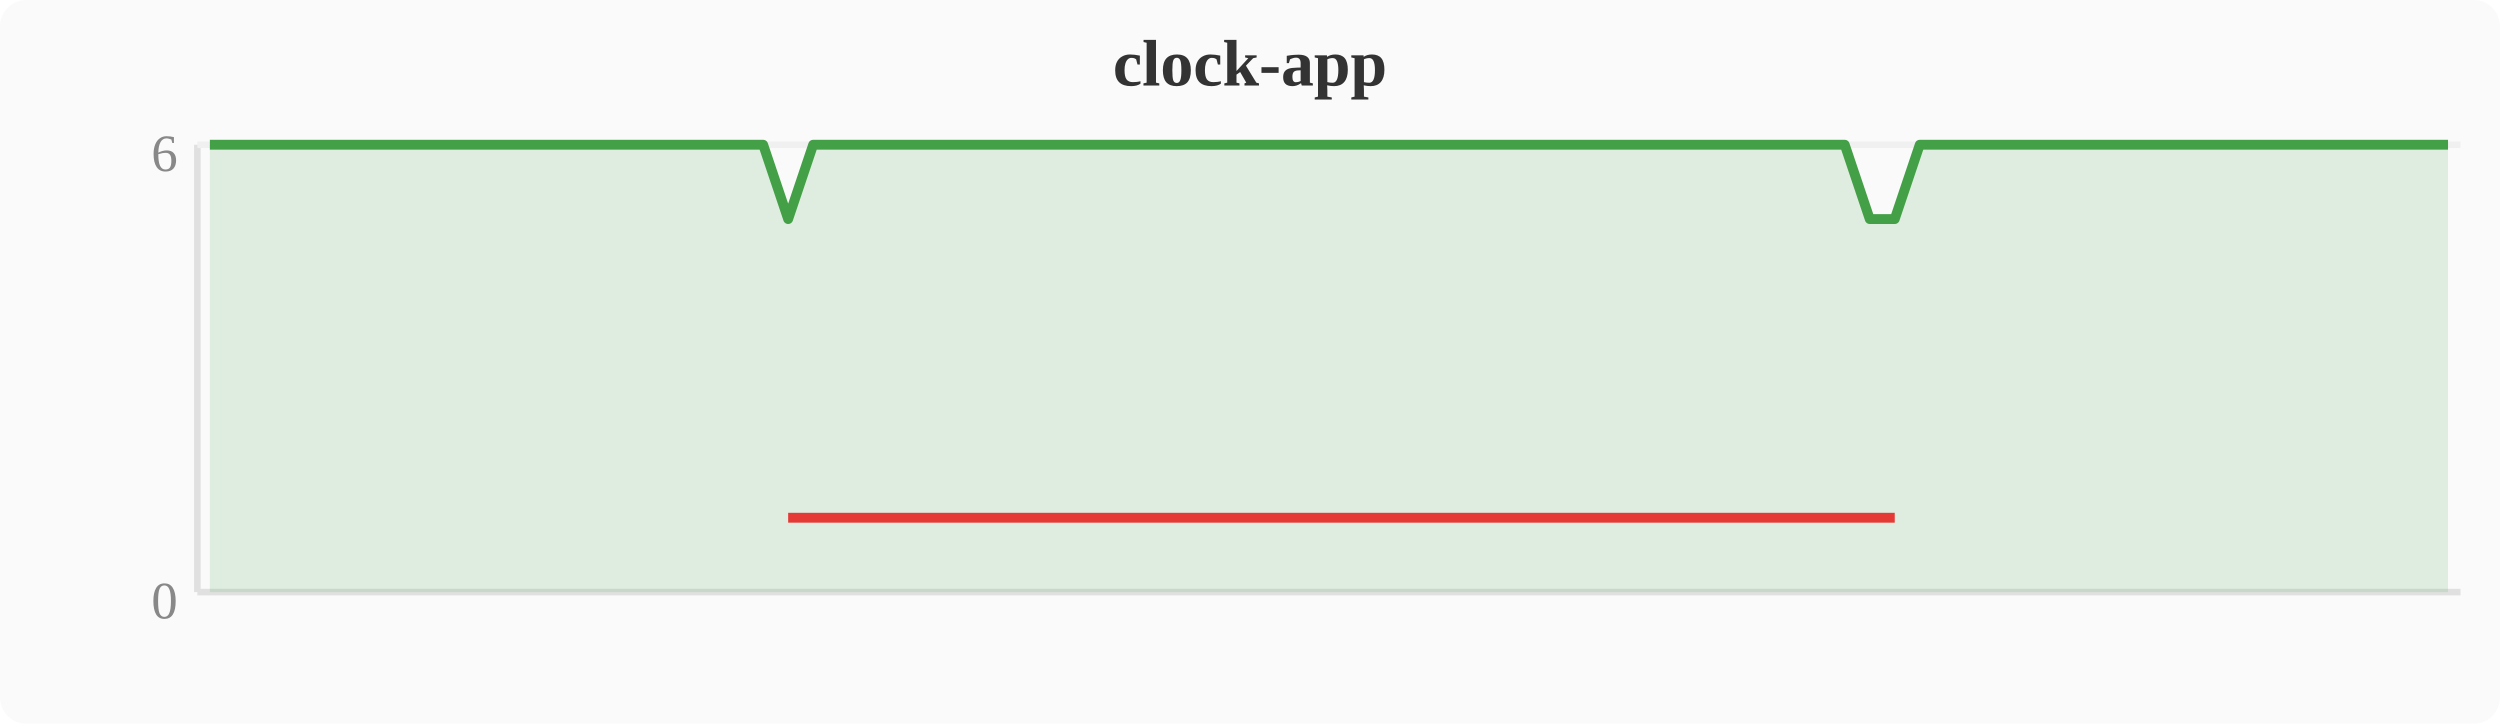
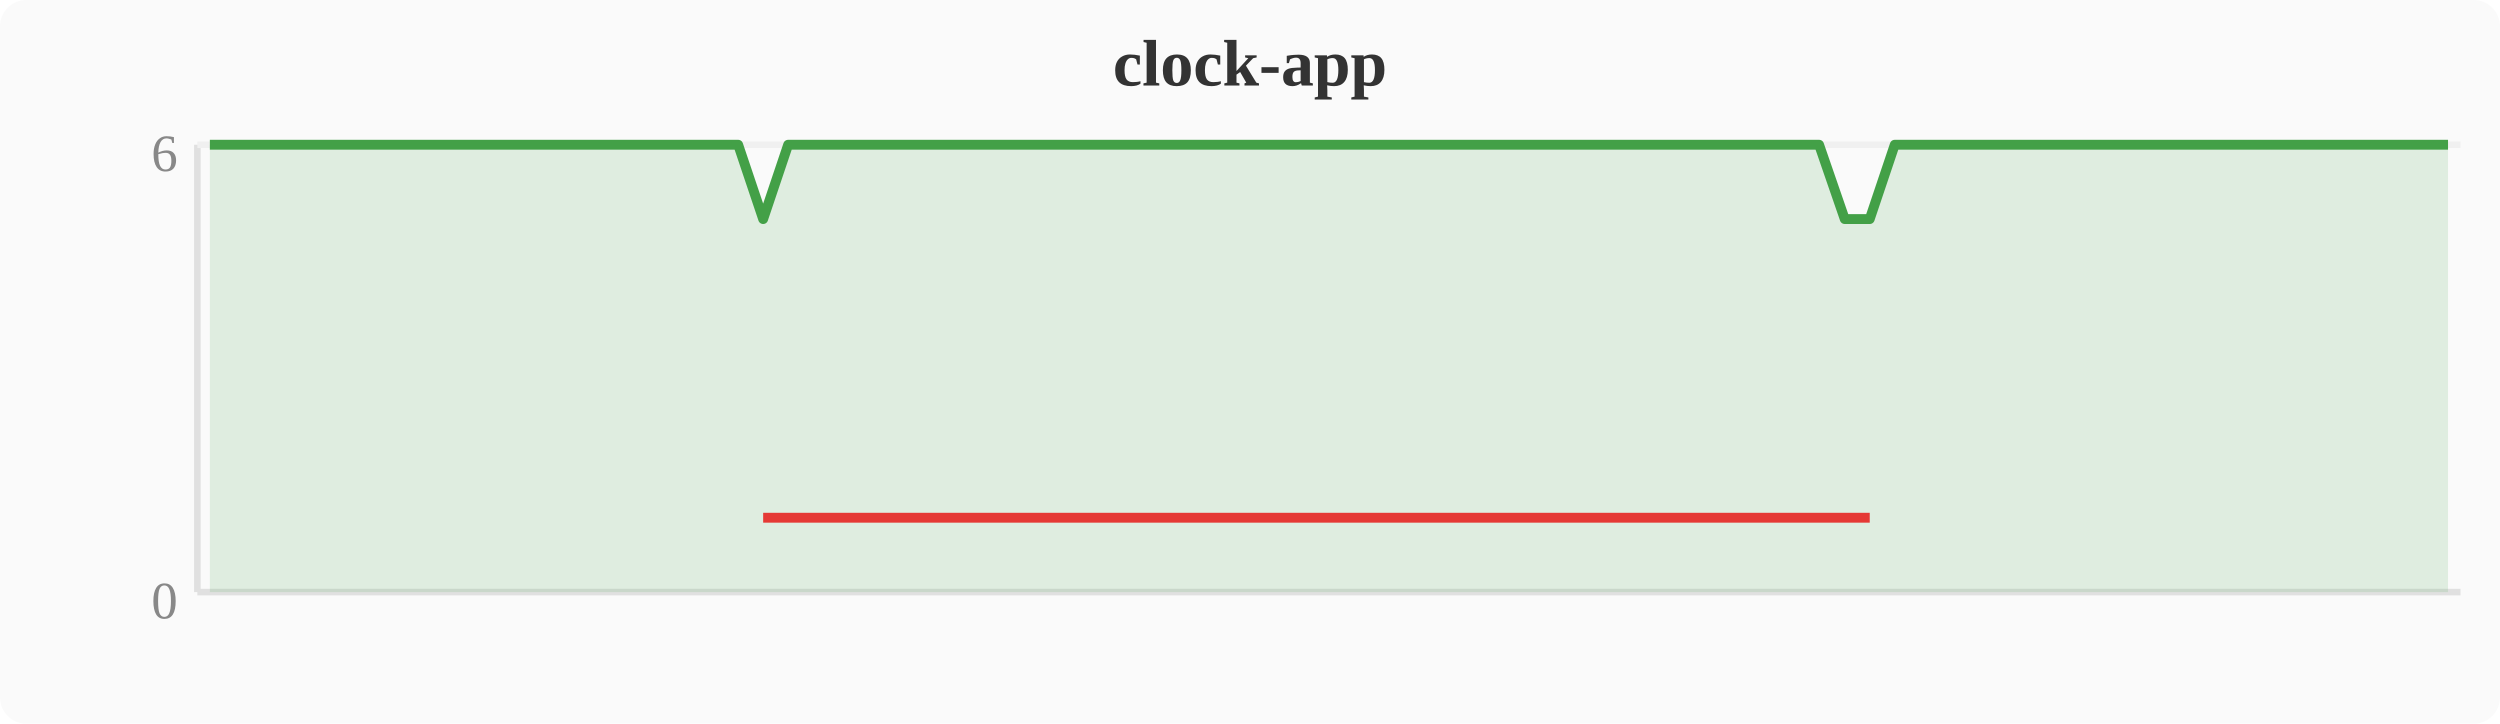
<svg xmlns="http://www.w3.org/2000/svg" width="380" height="110" viewBox="0 0 380 110">
  <rect width="380" height="110" fill="#fafafa" rx="4" />
  <text x="190" y="13" text-anchor="middle" font-size="10" font-weight="bold" fill="#333">clock-app</text>
  <line x1="30" y1="22" x2="30" y2="90" stroke="#e0e0e0" stroke-width="1" />
  <line x1="30" y1="90" x2="374" y2="90" stroke="#e0e0e0" stroke-width="1" />
  <line x1="30" y1="22" x2="374" y2="22" stroke="#f0f0f0" stroke-width="1" />
  <text x="27" y="94" text-anchor="end" font-size="8" fill="#888">0</text>
  <text x="27" y="26" text-anchor="end" font-size="8" fill="#888">6</text>
-   <polygon points="31.9,22.0 35.7,22.0 39.6,22.0 43.4,22.0 47.2,22.0 51.0,22.0 54.8,22.0 58.7,22.0 62.5,22.0 66.3,22.0 70.1,22.0 74.0,22.0 77.8,22.0 81.6,22.0 85.4,22.0 89.2,22.0 93.1,22.0 96.9,22.0 100.7,22.0 104.5,22.0 108.4,22.0 112.2,22.0 116.0,22.0 119.8,33.3 123.6,22.0 127.5,22.0 131.3,22.0 135.1,22.0 138.9,22.0 142.8,22.0 146.6,22.0 150.4,22.0 154.2,22.0 158.0,22.0 161.9,22.0 165.7,22.0 169.5,22.0 173.3,22.0 177.2,22.0 181.0,22.0 184.8,22.0 188.6,22.0 192.4,22.0 196.3,22.0 200.1,22.0 203.9,22.0 207.7,22.0 211.6,22.0 215.4,22.0 219.2,22.0 223.0,22.0 226.8,22.0 230.7,22.0 234.5,22.0 238.3,22.0 242.1,22.0 246.0,22.0 249.8,22.0 253.6,22.0 257.4,22.0 261.2,22.0 265.1,22.0 268.9,22.0 272.7,22.0 276.5,22.0 280.4,22.0 284.2,33.3 288.0,33.3 291.8,22.0 295.6,22.0 299.5,22.0 303.3,22.0 307.1,22.0 310.9,22.0 314.8,22.0 318.6,22.0 322.4,22.0 326.2,22.0 330.0,22.0 333.9,22.0 337.7,22.0 341.5,22.0 345.3,22.0 349.2,22.0 353.0,22.0 356.8,22.0 360.6,22.0 364.4,22.0 368.3,22.0 372.1,22.0 372.1,90 31.9,90" fill="#43a047" opacity="0.15" />
-   <polyline points="31.9,22.0 35.7,22.0 39.6,22.0 43.4,22.0 47.2,22.0 51.0,22.0 54.8,22.0 58.7,22.0 62.5,22.0 66.3,22.0 70.1,22.0 74.0,22.0 77.8,22.0 81.6,22.0 85.4,22.0 89.2,22.0 93.1,22.0 96.9,22.0 100.7,22.0 104.5,22.0 108.4,22.0 112.2,22.0 116.0,22.0 119.8,33.3 123.6,22.0 127.5,22.0 131.3,22.0 135.1,22.0 138.9,22.0 142.8,22.0 146.6,22.0 150.4,22.0 154.2,22.0 158.0,22.0 161.9,22.0 165.7,22.0 169.5,22.0 173.3,22.0 177.2,22.0 181.0,22.0 184.8,22.0 188.6,22.0 192.4,22.0 196.3,22.0 200.1,22.0 203.9,22.0 207.7,22.0 211.6,22.0 215.4,22.0 219.2,22.0 223.0,22.0 226.8,22.0 230.7,22.0 234.5,22.0 238.3,22.0 242.1,22.0 246.0,22.0 249.8,22.0 253.6,22.0 257.4,22.0 261.2,22.0 265.1,22.0 268.9,22.0 272.7,22.0 276.5,22.0 280.4,22.0 284.2,33.3 288.0,33.3 291.8,22.0 295.6,22.0 299.5,22.0 303.3,22.0 307.1,22.0 310.9,22.0 314.8,22.0 318.6,22.0 322.4,22.0 326.2,22.0 330.0,22.0 333.9,22.0 337.7,22.0 341.5,22.0 345.3,22.0 349.2,22.0 353.0,22.0 356.8,22.0 360.6,22.0 364.4,22.0 368.3,22.0 372.1,22.0" fill="none" stroke="#43a047" stroke-width="1.5" stroke-linejoin="round" />
-   <polyline points="119.8,78.7 284.2,78.7 288.0,78.7" fill="none" stroke="#e53935" stroke-width="1.5" stroke-linejoin="round" />
+   <polygon points="31.9,22.0 35.7,22.0 39.6,22.0 43.4,22.0 47.2,22.0 51.0,22.0 54.8,22.0 58.7,22.0 62.5,22.0 66.3,22.0 70.1,22.0 74.0,22.0 77.8,22.0 81.6,22.0 85.4,22.0 89.2,22.0 93.1,22.0 96.9,22.0 100.7,22.0 104.5,22.0 108.4,22.0 112.2,22.0 116.0,33.3 119.8,22.0 123.6,22.0 127.5,22.0 131.3,22.0 135.1,22.0 138.9,22.0 142.8,22.0 146.6,22.0 150.4,22.0 154.2,22.0 158.0,22.0 161.9,22.0 165.7,22.0 169.5,22.0 173.3,22.0 177.2,22.0 181.0,22.0 184.8,22.0 188.6,22.0 192.4,22.0 196.3,22.0 200.1,22.0 203.9,22.0 207.7,22.0 211.6,22.0 215.4,22.0 219.2,22.0 223.0,22.0 226.8,22.0 230.7,22.0 234.5,22.0 238.3,22.0 242.1,22.0 246.0,22.0 249.8,22.0 253.6,22.0 257.4,22.0 261.2,22.0 265.1,22.0 268.9,22.0 272.7,22.0 276.5,22.0 280.4,33.3 284.2,33.3 288.0,22.0 291.8,22.0 295.6,22.0 299.5,22.0 303.3,22.0 307.1,22.0 310.9,22.0 314.8,22.0 318.6,22.0 322.4,22.0 326.2,22.0 330.0,22.0 333.9,22.0 337.7,22.0 341.5,22.0 345.3,22.0 349.2,22.0 353.0,22.0 356.8,22.0 360.6,22.0 364.4,22.0 368.3,22.0 372.1,22.0 372.1,90 31.9,90" fill="#43a047" opacity="0.15" />
+   <polyline points="31.9,22.0 35.7,22.0 39.6,22.0 43.4,22.0 47.2,22.0 51.0,22.0 54.8,22.0 58.7,22.0 62.5,22.0 66.3,22.0 70.1,22.0 74.0,22.0 77.8,22.0 81.6,22.0 85.4,22.0 89.2,22.0 93.1,22.0 96.9,22.0 100.7,22.0 104.5,22.0 108.4,22.0 112.2,22.0 116.0,33.3 119.8,22.0 123.6,22.0 127.5,22.0 131.3,22.0 135.1,22.0 138.9,22.0 142.8,22.0 146.6,22.0 150.4,22.0 154.2,22.0 158.0,22.0 161.9,22.0 165.7,22.0 169.5,22.0 173.3,22.0 177.2,22.0 181.0,22.0 184.8,22.0 188.6,22.0 192.4,22.0 196.3,22.0 200.1,22.0 203.9,22.0 207.7,22.0 211.6,22.0 215.4,22.0 219.2,22.0 223.0,22.0 226.8,22.0 230.7,22.0 234.5,22.0 238.3,22.0 242.1,22.0 246.0,22.0 249.8,22.0 253.6,22.0 257.4,22.0 261.2,22.0 265.1,22.0 268.9,22.0 272.7,22.0 276.5,22.0 280.4,33.3 284.2,33.3 288.0,22.0 291.8,22.0 295.6,22.0 299.5,22.0 303.3,22.0 307.1,22.0 310.9,22.0 314.8,22.0 318.6,22.0 322.4,22.0 326.2,22.0 330.0,22.0 333.9,22.0 337.7,22.0 341.5,22.0 345.3,22.0 349.2,22.0 353.0,22.0 356.8,22.0 360.6,22.0 364.4,22.0 368.3,22.0 372.1,22.0" fill="none" stroke="#43a047" stroke-width="1.5" stroke-linejoin="round" />
+   <polyline points="116.0,78.7 280.4,78.7 284.2,78.7" fill="none" stroke="#e53935" stroke-width="1.5" stroke-linejoin="round" />
</svg>
